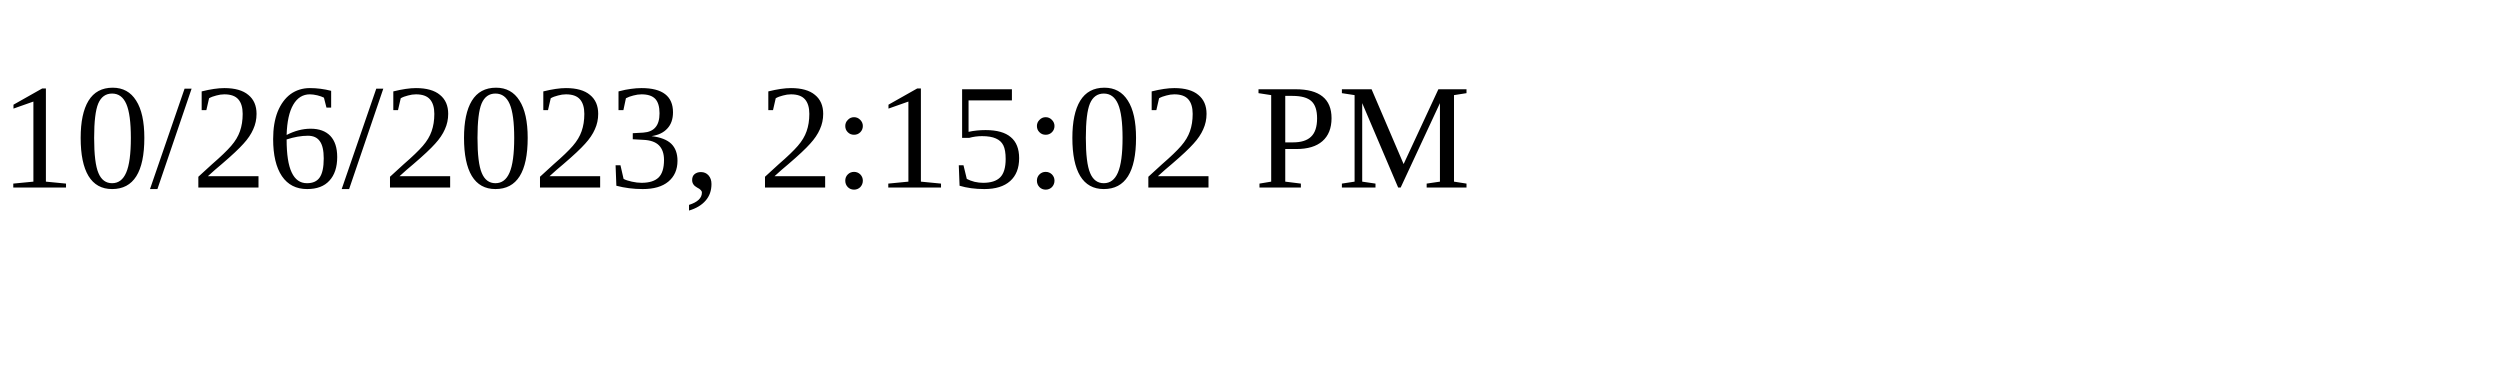
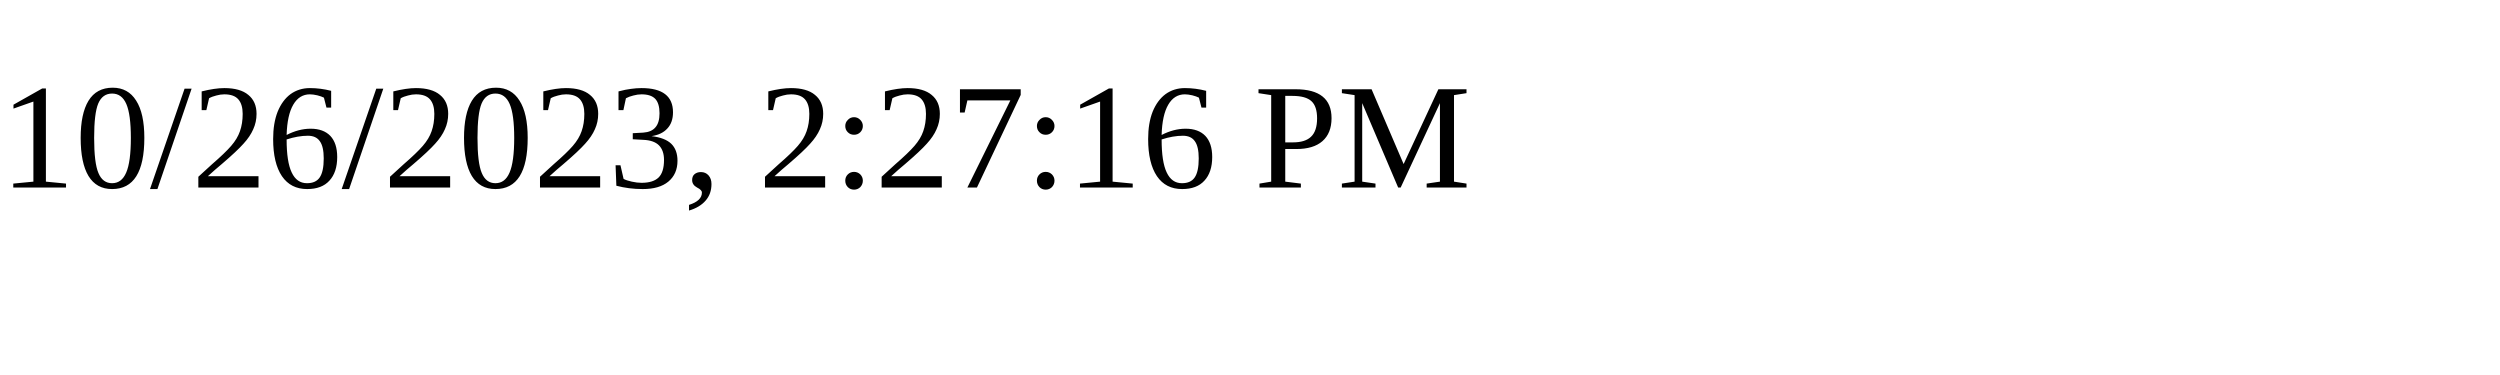
<svg xmlns="http://www.w3.org/2000/svg" height="30" width="200">
-   <text x="0" y="15">10/26/2023, 2:15:02 PM</text>
+   <text x="0" y="15">10/26/2023, 2:27:16 PM</text>
</svg>
